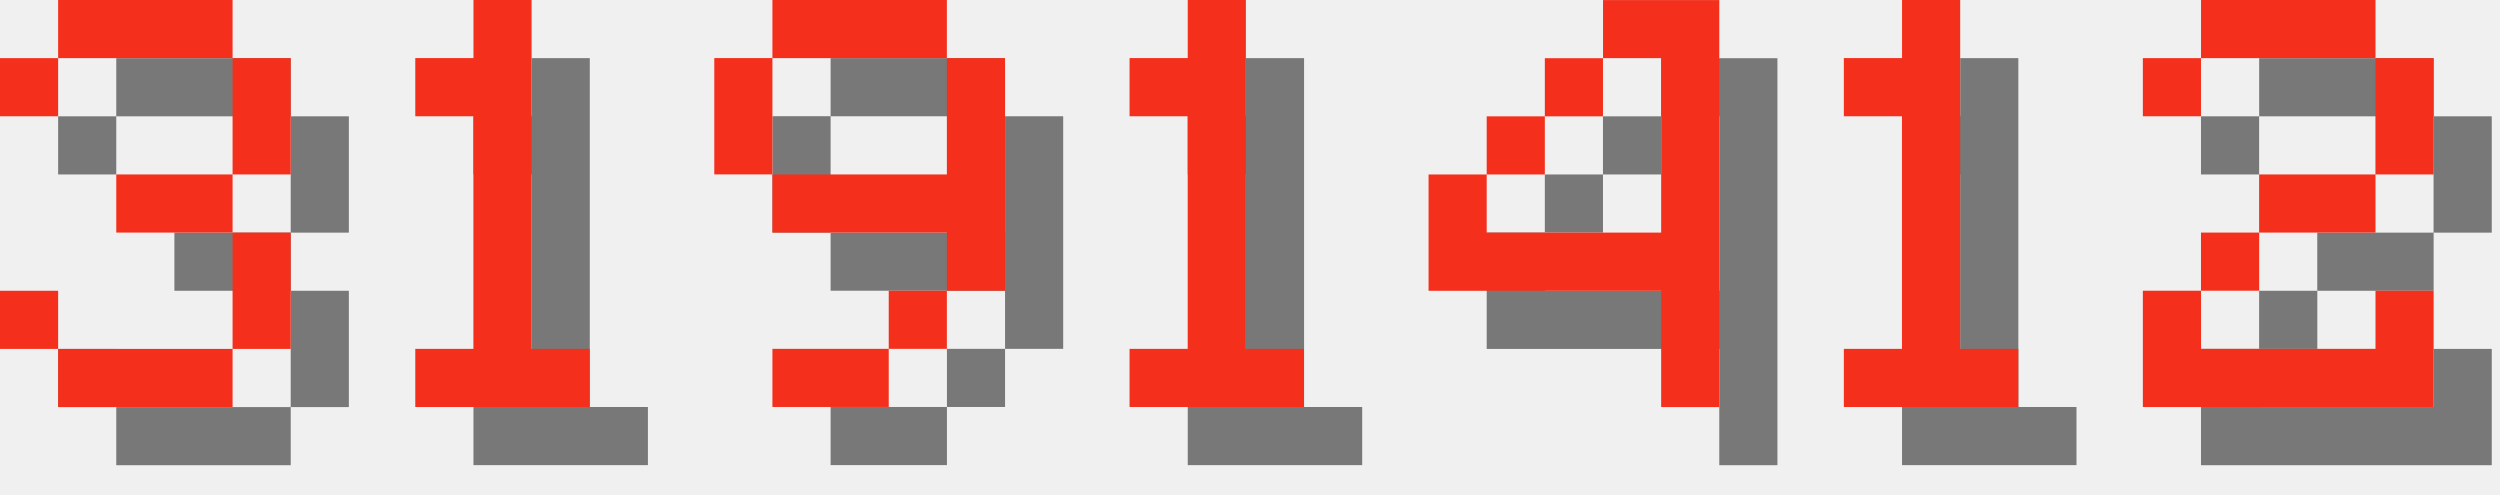
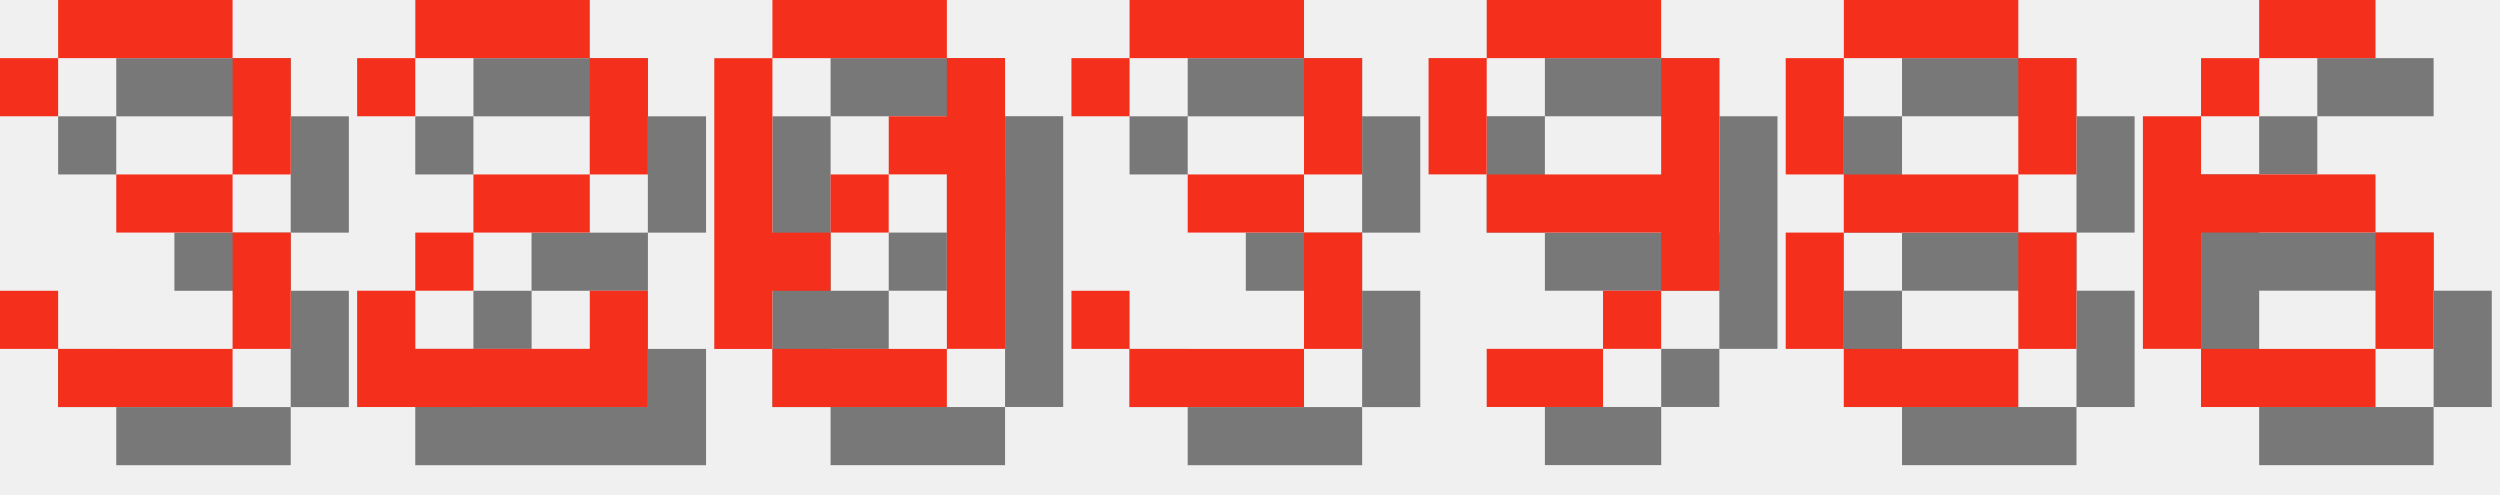
<svg xmlns="http://www.w3.org/2000/svg" version="1.1" width="182.0" height="36">
  <style>
        .text-foreground {
            fill: #F4301C;
        }
        .text-shadow {
            fill: #000000;
            fill-opacity: 0.5;
        }
    </style>
  <g class="digit" id="digit_3" transform="translate(0.0, 0), scale(4)">
    <path id="digit_3_shadow" class="text-shadow" d="m1.058 2.117v1.058h1.058v-1.058h3.175v2.117h-2.117v1.058h2.117v2.117h-3.175v-1.058h-1.058v1.058h1.058v1.058h3.175v-1.058h1.058v-2.117h-1.058v-1.058h1.058v-2.117h-1.058v-1.058h-3.175v1.058h-1.058z" fill-opacity=".5" style="paint-order:stroke fill markers" />
    <path id="digit_3_fg" class="text-foreground" d="m0 1.058v1.058h1.058v-1.058h3.175v2.117h-2.117v1.058h2.117v2.117h-3.175v-1.058h-1.058v1.058h1.058v1.058h3.175v-1.058h1.058v-2.117h-1.058v-1.058h1.058v-2.117h-1.058v-1.058h-3.175v1.058h-1.058z" fill="#fff" style="paint-order:stroke fill markers" />
  </g>
-   <g class="digit" id="digit_1" transform="translate(26.0, 0), scale(4)">
-     <path id="digit_1_shadow" class="text-shadow" d="m2.117 2.117v1.058h1.058v4.233h-1.058v1.058h3.175v-1.058h-1.058v-6.35h-1.058v1.058h-1.058z" fill-opacity=".5" style="paint-order:stroke fill markers" />
-     <path id="digit_1_fg" class="text-foreground" d="m1.058 1.058v1.058h1.058v4.233h-1.058v1.058h3.175v-1.058h-1.058v-6.35h-1.058v1.058h-1.058z" fill="#fff" style="paint-order:stroke fill markers" />
+   <g class="digit" id="digit_2" transform="translate(26.0, 0), scale(4)">
+     <path id="digit_2_shadow" class="text-shadow" d="m1.058 2.117v1.058h1.058v-1.058h3.175v2.117h-2.117v1.058h-1.058v1.058h-1.058v2.117h5.292v-2.117h-1.058v1.058h-3.175v-1.058h1.058v-1.058h2.117v-1.058h1.058v-2.117h-1.058v-1.058h-3.175v1.058h-1.058z" fill-opacity=".5" style="paint-order:stroke fill markers" />
+     <path id="digit_2_fg" class="text-foreground" d="m0 1.058v1.058h1.058v-1.058h3.175v2.117h-2.117v1.058h-1.058v1.058h-1.058v2.117h5.292v-2.117h-1.058v1.058h-3.175v-1.058h1.058v-1.058h2.117v-1.058h1.058v-2.117h-1.058v-1.058h-3.175v1.058h-1.058z" fill="#fff" style="paint-order:stroke fill markers" />
  </g>
-   <g class="digit" id="digit_9" transform="translate(52.0, 0), scale(4)">
+   <g class="digit" id="digit_0" transform="translate(52.0, 0), scale(4)">
+     <path id="digit_0_shadow" class="text-shadow" d="m2.117 1.058v1.058h3.175v-1.058h-3.175zm3.175 1.058v1.058h-1.058v1.058h1.058v3.175h1.058v-5.292h-1.058zm0 5.292h-3.175v1.058h3.175v-1.058zm-3.175 0v-1.058h1.058v-1.058h-1.058v-3.175h-1.058v5.292h1.058zm1.058-2.117h1.058v-1.058h-1.058v1.058z" fill-opacity=".5" style="paint-order:stroke fill markers" />
+     <path id="digit_0_fg" class="text-foreground" d="m1.058 0v1.058h3.175v-1.058h-3.175zm3.175 1.058v1.058h-1.058v1.058h1.058v3.175h1.058v-5.292h-1.058zm0 5.292h-3.175v1.058h3.175v-1.058zm-3.175 0v-1.058h1.058v-1.058h-1.058v-3.175h-1.058v5.292h1.058zm1.058-2.117h1.058v-1.058h-1.058v1.058z" fill="#fff" style="paint-order:stroke fill markers" />
+   </g>
+   <g class="digit" id="digit_3" transform="translate(78.0, 0), scale(4)">
+     <path id="digit_3_shadow" class="text-shadow" d="m1.058 2.117v1.058h1.058v-1.058h3.175v2.117h-2.117v1.058h2.117v2.117h-3.175v-1.058h-1.058v1.058h1.058v1.058h3.175v-1.058h1.058v-2.117h-1.058v-1.058h1.058v-2.117h-1.058v-1.058h-3.175v1.058h-1.058z" fill-opacity=".5" style="paint-order:stroke fill markers" />
+     <path id="digit_3_fg" class="text-foreground" d="m0 1.058v1.058h1.058v-1.058h3.175v2.117h-2.117v1.058h2.117v2.117h-3.175v-1.058h-1.058v1.058h1.058v1.058h3.175v-1.058h1.058v-2.117h-1.058v-1.058h1.058v-2.117h-1.058v-1.058h-3.175v1.058h-1.058z" fill="#fff" style="paint-order:stroke fill markers" />
+   </g>
+   <g class="digit" id="digit_9" transform="translate(104.0, 0), scale(4)">
    <path id="digit_9_shadow" class="text-shadow" d="m2.117 1.058v1.058h3.175v-1.058h-3.175zm3.175 1.058v2.117h-3.175v1.058h3.175v1.058h1.058v-4.233h-1.058zm0 4.233h-1.058v1.058h1.058v-1.058zm-1.058 1.058h-2.117v1.058h2.117v-1.058zm-2.117-3.175v-2.117h-1.058v2.117h1.058z" fill-opacity=".5" style="paint-order:stroke fill markers" />
    <path id="digit_9_fg" class="text-foreground" d="m1.058 0v1.058h3.175v-1.058h-3.175zm3.175 1.058v2.117h-3.175v1.058h3.175v1.058h1.058v-4.233h-1.058zm0 4.233h-1.058v1.058h1.058v-1.058zm-1.058 1.058h-2.117v1.058h2.117v-1.058zm-2.117-3.175v-2.117h-1.058v2.117h1.058z" fill="#fff" style="paint-order:stroke fill markers" />
  </g>
-   <g class="digit" id="digit_1" transform="translate(78.0, 0), scale(4)">
-     <path id="digit_1_shadow" class="text-shadow" d="m2.117 2.117v1.058h1.058v4.233h-1.058v1.058h3.175v-1.058h-1.058v-6.35h-1.058v1.058h-1.058z" fill-opacity=".5" style="paint-order:stroke fill markers" />
-     <path id="digit_1_fg" class="text-foreground" d="m1.058 1.058v1.058h1.058v4.233h-1.058v1.058h3.175v-1.058h-1.058v-6.35h-1.058v1.058h-1.058z" fill="#fff" style="paint-order:stroke fill markers" />
+   <g class="digit" id="digit_8" transform="translate(130.0, 0), scale(4)">
+     <path id="digit_8_shadow" class="text-shadow" d="m2.117 1.058v1.058h3.175v-1.058h-3.175zm3.175 1.058v2.117h1.058v-2.117h-1.058zm0 2.117h-3.175v1.058h3.175v-1.058zm0 1.058v2.117h1.058v-2.117h-1.058zm0 2.117h-3.175v1.058h3.175v-1.058zm-3.175 0v-2.117h-1.058v2.117h1.058zm0-3.175v-2.117h-1.058v2.117h1.058z" fill-opacity=".5" style="paint-order:stroke fill markers" />
+     <path id="digit_8_fg" class="text-foreground" d="m1.058 0v1.058h3.175v-1.058h-3.175zm3.175 1.058v2.117h1.058v-2.117h-1.058zm0 2.117h-3.175v1.058h3.175v-1.058zm0 1.058v2.117h1.058v-2.117h-1.058zm0 2.117h-3.175v1.058h3.175v-1.058zm-3.175 0v-2.117h-1.058v2.117h1.058zm0-3.175v-2.117h-1.058v2.117h1.058z" fill="#fff" style="paint-order:stroke fill markers" />
  </g>
-   <g class="digit" id="digit_4" transform="translate(104.0, 0), scale(4)">
-     <path id="digit_4_shadow" class="text-shadow" d="m4.233 1.058v1.058h1.058v3.175h-3.175v-1.058h-1.058v2.117h4.233v2.117h1.058v-7.408h-2.117zm-2.117 3.175h1.058v-1.058h-1.058v1.058zm1.058-1.058h1.058v-1.058h-1.058v1.058z" fill-opacity=".5" style="paint-order:stroke fill markers" />
-     <path id="digit_4_fg" class="text-foreground" d="m3.175 0v1.058h1.058v3.175h-3.175v-1.058h-1.058v2.117h4.233v2.117h1.058v-7.408h-2.117zm-2.117 3.175h1.058v-1.058h-1.058v1.058zm1.058-1.058h1.058v-1.058h-1.058v1.058z" fill="#fff" style="paint-order:stroke fill markers" />
-   </g>
-   <g class="digit" id="digit_1" transform="translate(130.0, 0), scale(4)">
-     <path id="digit_1_shadow" class="text-shadow" d="m2.117 2.117v1.058h1.058v4.233h-1.058v1.058h3.175v-1.058h-1.058v-6.35h-1.058v1.058h-1.058z" fill-opacity=".5" style="paint-order:stroke fill markers" />
-     <path id="digit_1_fg" class="text-foreground" d="m1.058 1.058v1.058h1.058v4.233h-1.058v1.058h3.175v-1.058h-1.058v-6.35h-1.058v1.058h-1.058z" fill="#fff" style="paint-order:stroke fill markers" />
-   </g>
-   <g class="digit" id="digit_2" transform="translate(156.0, 0), scale(4)">
-     <path id="digit_2_shadow" class="text-shadow" d="m1.058 2.117v1.058h1.058v-1.058h3.175v2.117h-2.117v1.058h-1.058v1.058h-1.058v2.117h5.292v-2.117h-1.058v1.058h-3.175v-1.058h1.058v-1.058h2.117v-1.058h1.058v-2.117h-1.058v-1.058h-3.175v1.058h-1.058z" fill-opacity=".5" style="paint-order:stroke fill markers" />
-     <path id="digit_2_fg" class="text-foreground" d="m0 1.058v1.058h1.058v-1.058h3.175v2.117h-2.117v1.058h-1.058v1.058h-1.058v2.117h5.292v-2.117h-1.058v1.058h-3.175v-1.058h1.058v-1.058h2.117v-1.058h1.058v-2.117h-1.058v-1.058h-3.175v1.058h-1.058z" fill="#fff" style="paint-order:stroke fill markers" />
+   <g class="digit" id="digit_6" transform="translate(156.0, 0), scale(4)">
+     <path id="digit_6_shadow" class="text-shadow" d="m3.175 1.058v1.058h2.117v-1.058h-2.117zm0 1.058h-1.058v1.058h1.058v-1.058zm-1.058 1.058h-1.058v4.233h1.058v-2.117h3.175v-1.058h-3.175v-1.058zm3.175 2.117v2.117h1.058v-2.117h-1.058zm0 2.117h-3.175v1.058h3.175v-1.058z" fill-opacity=".5" style="paint-order:stroke fill markers" />
+     <path id="digit_6_fg" class="text-foreground" d="m2.117 0v1.058h2.117v-1.058h-2.117zm0 1.058h-1.058v1.058h1.058v-1.058zm-1.058 1.058h-1.058v4.233h1.058v-2.117h3.175v-1.058h-3.175v-1.058zm3.175 2.117v2.117h1.058v-2.117h-1.058zm0 2.117h-3.175v1.058h3.175v-1.058z" fill="#fff" style="paint-order:stroke fill markers" />
  </g>
</svg>
